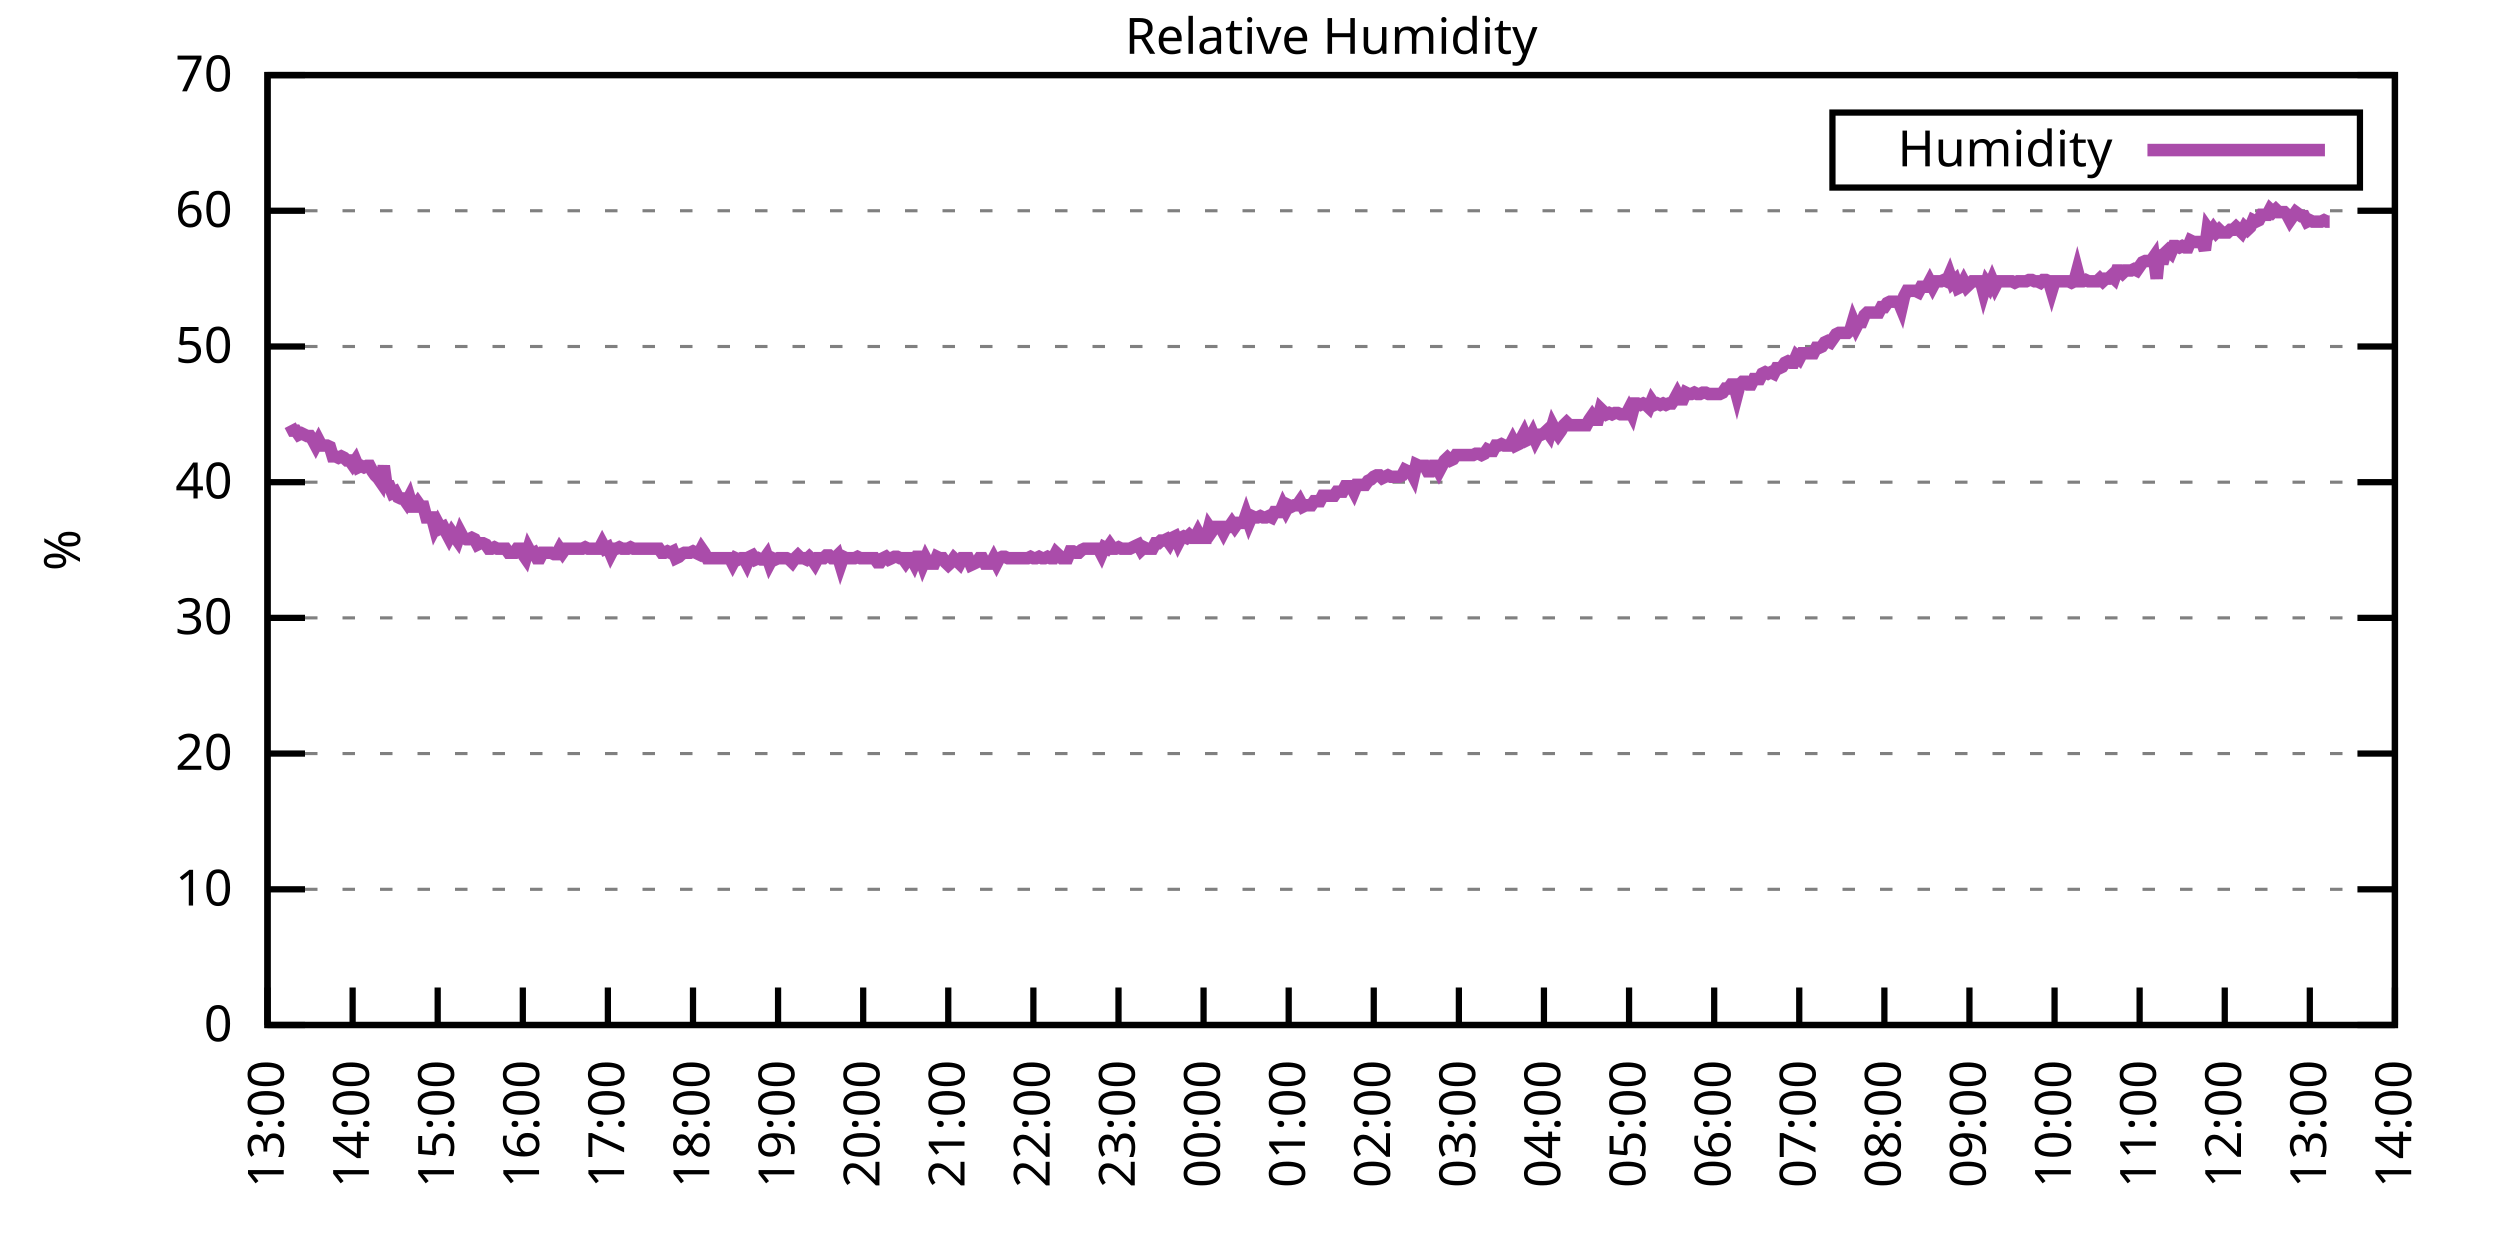
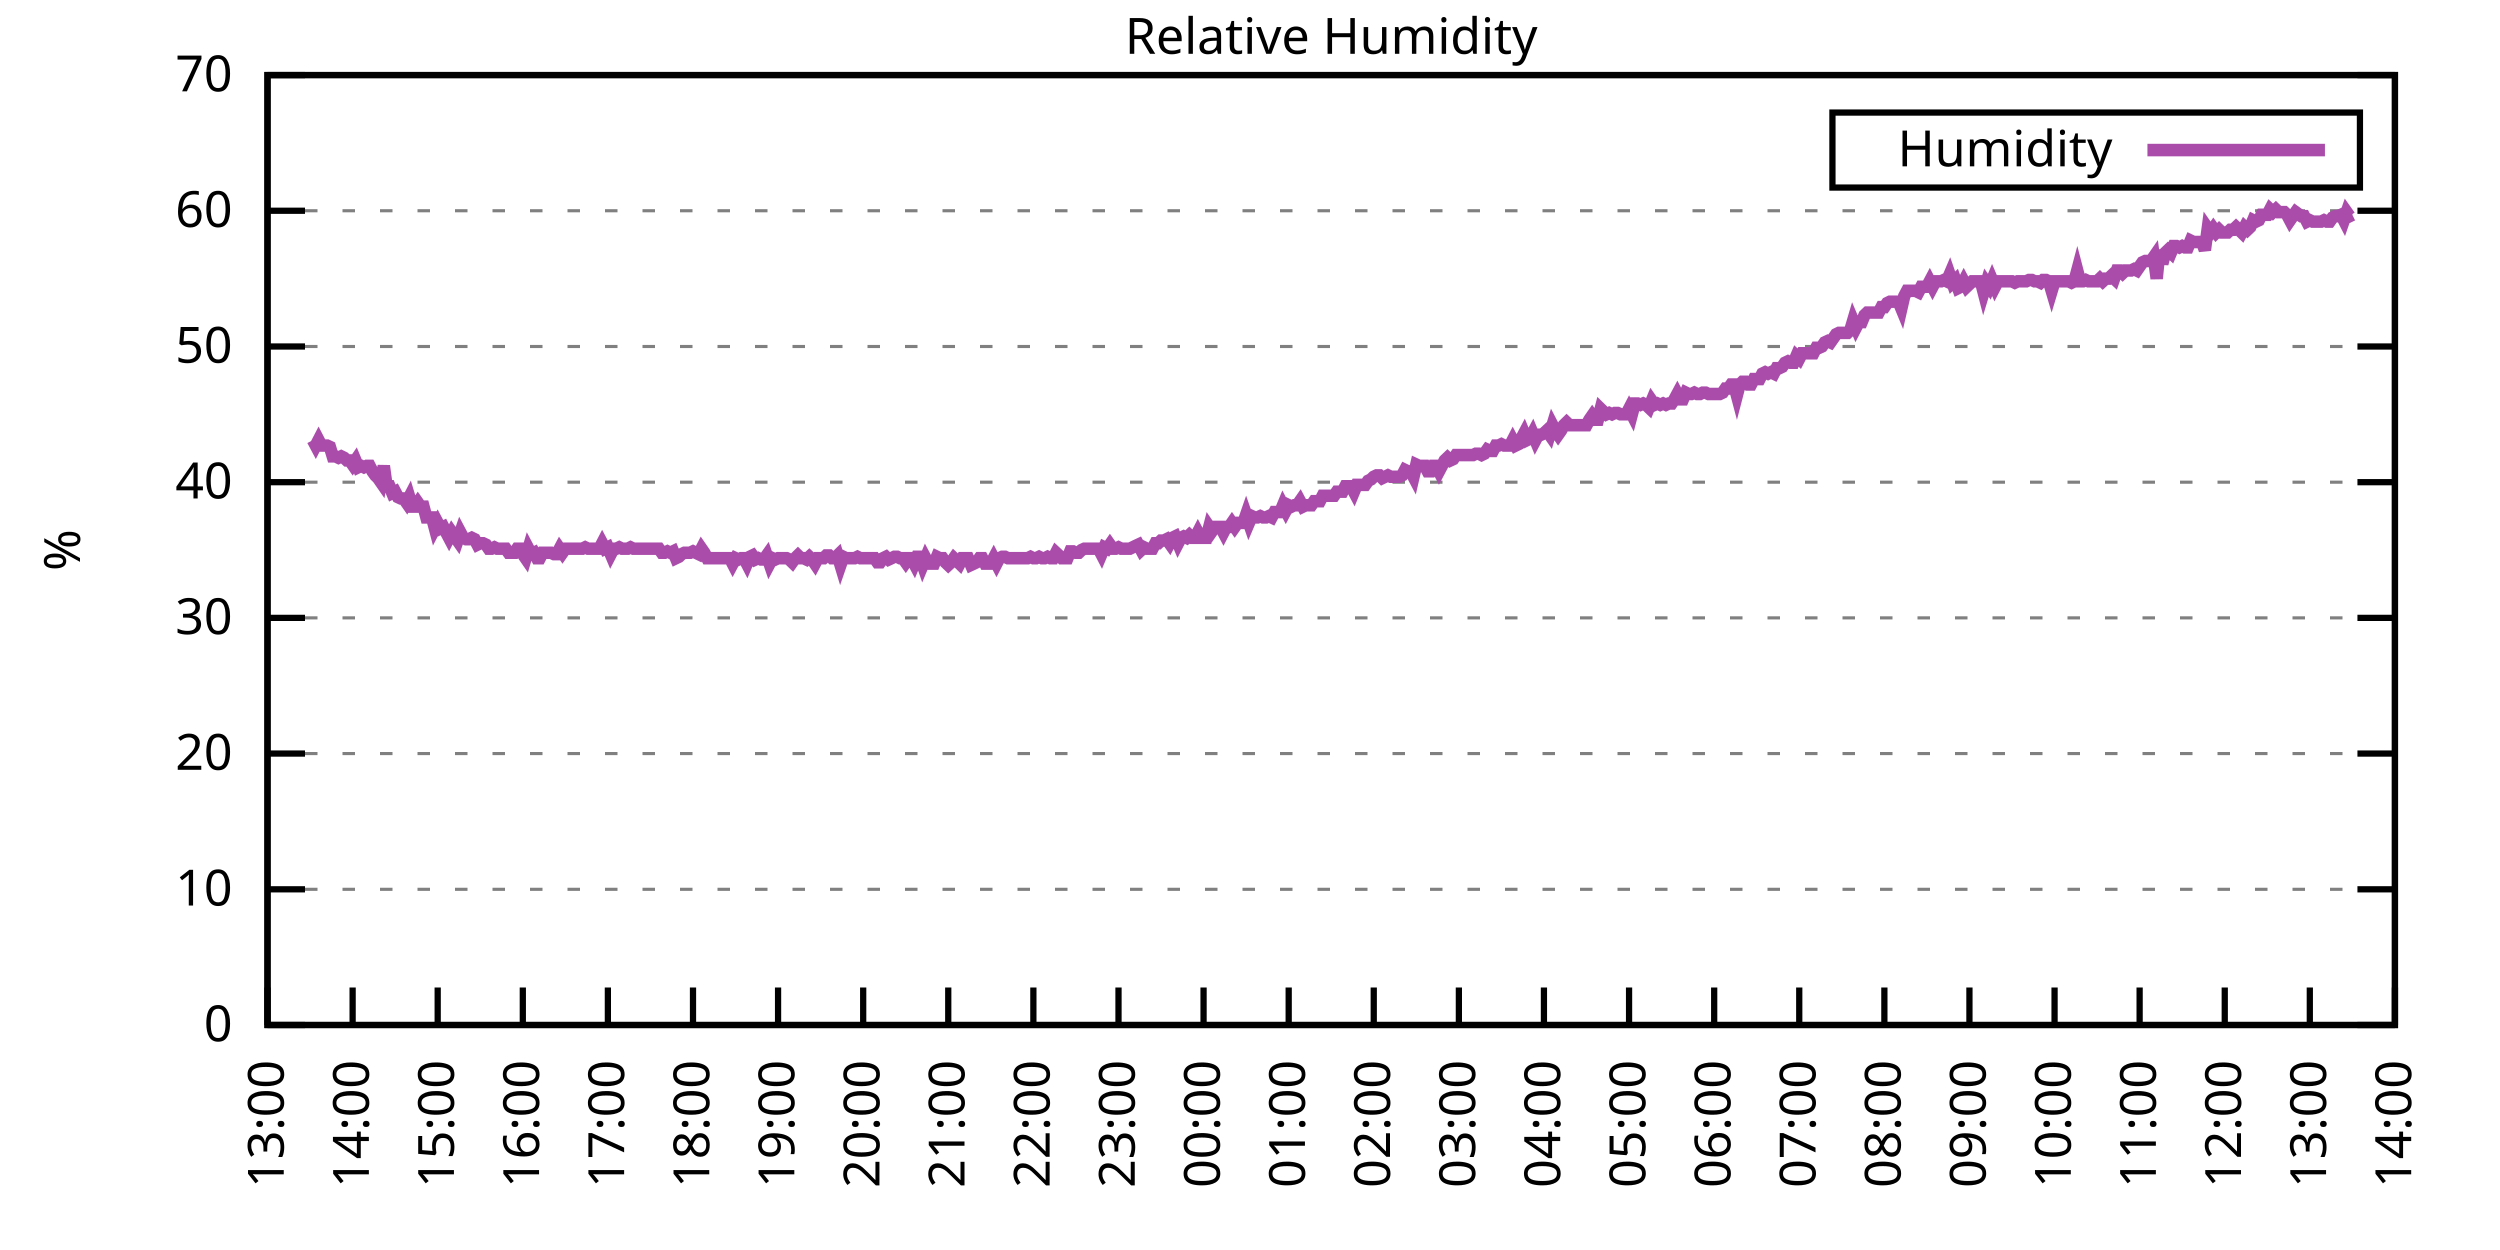
<svg xmlns="http://www.w3.org/2000/svg" xmlns:xlink="http://www.w3.org/1999/xlink" width="400" height="200" viewBox="0 0 400 200">
  <g id="gnuplot_canvas">
    <rect x="0" y="0" width="400" height="200" fill="none" />
    <defs>
      <circle id="gpDot" r="0.5" stroke-width="0.5" stroke="currentColor" />
      <path id="gpPt0" stroke-width="0.333" stroke="currentColor" d="M-1,0 h2 M0,-1 v2" />
      <path id="gpPt1" stroke-width="0.333" stroke="currentColor" d="M-1,-1 L1,1 M1,-1 L-1,1" />
      <path id="gpPt2" stroke-width="0.333" stroke="currentColor" d="M-1,0 L1,0 M0,-1 L0,1 M-1,-1 L1,1 M-1,1 L1,-1" />
      <rect id="gpPt3" stroke-width="0.333" stroke="currentColor" x="-1" y="-1" width="2" height="2" />
      <rect id="gpPt4" stroke-width="0.333" stroke="currentColor" fill="currentColor" x="-1" y="-1" width="2" height="2" />
      <circle id="gpPt5" stroke-width="0.333" stroke="currentColor" cx="0" cy="0" r="1" />
      <use xlink:href="#gpPt5" id="gpPt6" fill="currentColor" stroke="none" />
      <path id="gpPt7" stroke-width="0.333" stroke="currentColor" d="M0,-1.33 L-1.33,0.67 L1.33,0.67 z" />
      <use xlink:href="#gpPt7" id="gpPt8" fill="currentColor" stroke="none" />
      <use xlink:href="#gpPt7" id="gpPt9" stroke="currentColor" transform="rotate(180)" />
      <use xlink:href="#gpPt9" id="gpPt10" fill="currentColor" stroke="none" />
      <use xlink:href="#gpPt3" id="gpPt11" stroke="currentColor" transform="rotate(45)" />
      <use xlink:href="#gpPt11" id="gpPt12" fill="currentColor" stroke="none" />
      <path id="gpPt13" stroke-width="0.333" stroke="currentColor" d="M0,1.330 L1.265,0.411 L0.782,-1.067 L-0.782,-1.076 L-1.265,0.411 z" />
      <use xlink:href="#gpPt13" id="gpPt14" fill="currentColor" stroke="none" />
      <filter id="textbox" filterUnits="objectBoundingBox" x="0" y="0" height="1" width="1">
        <feFlood flood-color="white" flood-opacity="1" result="bgnd" />
        <feComposite in="SourceGraphic" in2="bgnd" operator="atop" />
      </filter>
      <filter id="greybox" filterUnits="objectBoundingBox" x="0" y="0" height="1" width="1">
        <feFlood flood-color="lightgrey" flood-opacity="1" result="grey" />
        <feComposite in="SourceGraphic" in2="grey" operator="atop" />
      </filter>
    </defs>
    <g fill="none" color="white" stroke="currentColor" stroke-width="1.00" stroke-linecap="butt" stroke-linejoin="miter">
</g>
    <g fill="none" color="black" stroke="currentColor" stroke-width="1.00" stroke-linecap="butt" stroke-linejoin="miter">
      <g stroke="none" shape-rendering="crispEdges">
        <polygon fill="rgb(255, 255, 255)" points="42.80,164.00 383.18,164.00 383.18,12.02 42.80,12.02 " />
      </g>
    </g>
    <g fill="none" color="black" stroke="currentColor" stroke-width="1.00" stroke-linecap="butt" stroke-linejoin="miter">
</g>
    <g fill="none" color="black" stroke="black" stroke-width="0.50" stroke-linecap="butt" stroke-linejoin="miter">
</g>
    <g fill="none" color="gray" stroke="currentColor" stroke-width="0.50" stroke-linecap="butt" stroke-linejoin="miter">
      <path stroke="gray" stroke-dasharray="2,4" class="gridline" d="M42.80,164.00 L383.19,164.00  " />
    </g>
    <g fill="none" color="gray" stroke="gray" stroke-width="1.00" stroke-linecap="butt" stroke-linejoin="miter">
</g>
    <g fill="none" color="black" stroke="currentColor" stroke-width="1.00" stroke-linecap="butt" stroke-linejoin="miter">
      <path stroke="black" d="M42.80,164.00 L48.80,164.00 M383.19,164.00 L377.19,164.00  " />
      <g transform="translate(37.20,166.60)" stroke="none" fill="black" font-family="Sans" font-size="8.00" text-anchor="end">
        <text>
          <tspan font-family="Sans"> 0</tspan>
        </text>
      </g>
    </g>
    <g fill="none" color="black" stroke="currentColor" stroke-width="1.00" stroke-linecap="butt" stroke-linejoin="miter">
</g>
    <g fill="none" color="black" stroke="black" stroke-width="0.50" stroke-linecap="butt" stroke-linejoin="miter">
</g>
    <g fill="none" color="gray" stroke="currentColor" stroke-width="0.50" stroke-linecap="butt" stroke-linejoin="miter">
      <path stroke="gray" stroke-dasharray="2,4" class="gridline" d="M42.80,142.29 L383.19,142.29  " />
    </g>
    <g fill="none" color="gray" stroke="gray" stroke-width="1.00" stroke-linecap="butt" stroke-linejoin="miter">
</g>
    <g fill="none" color="black" stroke="currentColor" stroke-width="1.00" stroke-linecap="butt" stroke-linejoin="miter">
      <path stroke="black" d="M42.80,142.29 L48.80,142.29 M383.19,142.29 L377.19,142.29  " />
      <g transform="translate(37.20,144.89)" stroke="none" fill="black" font-family="Sans" font-size="8.00" text-anchor="end">
        <text>
          <tspan font-family="Sans"> 10</tspan>
        </text>
      </g>
    </g>
    <g fill="none" color="black" stroke="currentColor" stroke-width="1.00" stroke-linecap="butt" stroke-linejoin="miter">
</g>
    <g fill="none" color="black" stroke="black" stroke-width="0.50" stroke-linecap="butt" stroke-linejoin="miter">
</g>
    <g fill="none" color="gray" stroke="currentColor" stroke-width="0.50" stroke-linecap="butt" stroke-linejoin="miter">
      <path stroke="gray" stroke-dasharray="2,4" class="gridline" d="M42.80,120.57 L383.19,120.57  " />
    </g>
    <g fill="none" color="gray" stroke="gray" stroke-width="1.00" stroke-linecap="butt" stroke-linejoin="miter">
</g>
    <g fill="none" color="black" stroke="currentColor" stroke-width="1.00" stroke-linecap="butt" stroke-linejoin="miter">
      <path stroke="black" d="M42.80,120.57 L48.80,120.57 M383.19,120.57 L377.19,120.57  " />
      <g transform="translate(37.20,123.17)" stroke="none" fill="black" font-family="Sans" font-size="8.00" text-anchor="end">
        <text>
          <tspan font-family="Sans"> 20</tspan>
        </text>
      </g>
    </g>
    <g fill="none" color="black" stroke="currentColor" stroke-width="1.00" stroke-linecap="butt" stroke-linejoin="miter">
</g>
    <g fill="none" color="black" stroke="black" stroke-width="0.50" stroke-linecap="butt" stroke-linejoin="miter">
</g>
    <g fill="none" color="gray" stroke="currentColor" stroke-width="0.50" stroke-linecap="butt" stroke-linejoin="miter">
      <path stroke="gray" stroke-dasharray="2,4" class="gridline" d="M42.80,98.86 L383.19,98.86  " />
    </g>
    <g fill="none" color="gray" stroke="gray" stroke-width="1.00" stroke-linecap="butt" stroke-linejoin="miter">
</g>
    <g fill="none" color="black" stroke="currentColor" stroke-width="1.00" stroke-linecap="butt" stroke-linejoin="miter">
      <path stroke="black" d="M42.80,98.86 L48.80,98.86 M383.19,98.86 L377.19,98.86  " />
      <g transform="translate(37.20,101.46)" stroke="none" fill="black" font-family="Sans" font-size="8.00" text-anchor="end">
        <text>
          <tspan font-family="Sans"> 30</tspan>
        </text>
      </g>
    </g>
    <g fill="none" color="black" stroke="currentColor" stroke-width="1.00" stroke-linecap="butt" stroke-linejoin="miter">
</g>
    <g fill="none" color="black" stroke="black" stroke-width="0.50" stroke-linecap="butt" stroke-linejoin="miter">
</g>
    <g fill="none" color="gray" stroke="currentColor" stroke-width="0.50" stroke-linecap="butt" stroke-linejoin="miter">
      <path stroke="gray" stroke-dasharray="2,4" class="gridline" d="M42.80,77.15 L383.19,77.15  " />
    </g>
    <g fill="none" color="gray" stroke="gray" stroke-width="1.00" stroke-linecap="butt" stroke-linejoin="miter">
</g>
    <g fill="none" color="black" stroke="currentColor" stroke-width="1.00" stroke-linecap="butt" stroke-linejoin="miter">
      <path stroke="black" d="M42.80,77.15 L48.80,77.15 M383.19,77.15 L377.19,77.15  " />
      <g transform="translate(37.20,79.75)" stroke="none" fill="black" font-family="Sans" font-size="8.00" text-anchor="end">
        <text>
          <tspan font-family="Sans"> 40</tspan>
        </text>
      </g>
    </g>
    <g fill="none" color="black" stroke="currentColor" stroke-width="1.00" stroke-linecap="butt" stroke-linejoin="miter">
</g>
    <g fill="none" color="black" stroke="black" stroke-width="0.50" stroke-linecap="butt" stroke-linejoin="miter">
</g>
    <g fill="none" color="gray" stroke="currentColor" stroke-width="0.50" stroke-linecap="butt" stroke-linejoin="miter">
      <path stroke="gray" stroke-dasharray="2,4" class="gridline" d="M42.80,55.44 L383.19,55.44  " />
    </g>
    <g fill="none" color="gray" stroke="gray" stroke-width="1.00" stroke-linecap="butt" stroke-linejoin="miter">
</g>
    <g fill="none" color="black" stroke="currentColor" stroke-width="1.00" stroke-linecap="butt" stroke-linejoin="miter">
      <path stroke="black" d="M42.80,55.44 L48.80,55.44 M383.19,55.44 L377.19,55.44  " />
      <g transform="translate(37.20,58.04)" stroke="none" fill="black" font-family="Sans" font-size="8.00" text-anchor="end">
        <text>
          <tspan font-family="Sans"> 50</tspan>
        </text>
      </g>
    </g>
    <g fill="none" color="black" stroke="currentColor" stroke-width="1.00" stroke-linecap="butt" stroke-linejoin="miter">
</g>
    <g fill="none" color="black" stroke="black" stroke-width="0.50" stroke-linecap="butt" stroke-linejoin="miter">
</g>
    <g fill="none" color="gray" stroke="currentColor" stroke-width="0.50" stroke-linecap="butt" stroke-linejoin="miter">
      <path stroke="gray" stroke-dasharray="2,4" class="gridline" d="M42.80,33.72 L383.19,33.72  " />
    </g>
    <g fill="none" color="gray" stroke="gray" stroke-width="1.00" stroke-linecap="butt" stroke-linejoin="miter">
</g>
    <g fill="none" color="black" stroke="currentColor" stroke-width="1.00" stroke-linecap="butt" stroke-linejoin="miter">
      <path stroke="black" d="M42.80,33.72 L48.80,33.72 M383.19,33.72 L377.19,33.72  " />
      <g transform="translate(37.20,36.32)" stroke="none" fill="black" font-family="Sans" font-size="8.00" text-anchor="end">
        <text>
          <tspan font-family="Sans"> 60</tspan>
        </text>
      </g>
    </g>
    <g fill="none" color="black" stroke="currentColor" stroke-width="1.00" stroke-linecap="butt" stroke-linejoin="miter">
</g>
    <g fill="none" color="black" stroke="black" stroke-width="0.50" stroke-linecap="butt" stroke-linejoin="miter">
</g>
    <g fill="none" color="gray" stroke="currentColor" stroke-width="0.50" stroke-linecap="butt" stroke-linejoin="miter">
      <path stroke="gray" stroke-dasharray="2,4" class="gridline" d="M42.80,12.01 L383.19,12.01  " />
    </g>
    <g fill="none" color="gray" stroke="gray" stroke-width="1.00" stroke-linecap="butt" stroke-linejoin="miter">
</g>
    <g fill="none" color="black" stroke="currentColor" stroke-width="1.00" stroke-linecap="butt" stroke-linejoin="miter">
      <path stroke="black" d="M42.80,12.01 L48.80,12.01 M383.19,12.01 L377.19,12.01  " />
      <g transform="translate(37.20,14.61)" stroke="none" fill="black" font-family="Sans" font-size="8.00" text-anchor="end">
        <text>
          <tspan font-family="Sans"> 70</tspan>
        </text>
      </g>
    </g>
    <g fill="none" color="black" stroke="currentColor" stroke-width="1.00" stroke-linecap="butt" stroke-linejoin="miter">
      <path stroke="black" d="M42.80,164.00 L42.80,158.00  " />
      <g transform="translate(45.40,169.60) rotate(270.00)" stroke="none" fill="black" font-family="Sans" font-size="8.00" text-anchor="end">
        <text>
          <tspan font-family="Sans">13:00</tspan>
        </text>
      </g>
    </g>
    <g fill="none" color="black" stroke="currentColor" stroke-width="1.00" stroke-linecap="butt" stroke-linejoin="miter">
      <path stroke="black" d="M56.42,164.00 L56.42,158.00  " />
      <g transform="translate(59.02,169.60) rotate(270.00)" stroke="none" fill="black" font-family="Sans" font-size="8.00" text-anchor="end">
        <text>
          <tspan font-family="Sans">14:00</tspan>
        </text>
      </g>
    </g>
    <g fill="none" color="black" stroke="currentColor" stroke-width="1.00" stroke-linecap="butt" stroke-linejoin="miter">
      <path stroke="black" d="M70.03,164.00 L70.03,158.00  " />
      <g transform="translate(72.63,169.60) rotate(270.00)" stroke="none" fill="black" font-family="Sans" font-size="8.00" text-anchor="end">
        <text>
          <tspan font-family="Sans">15:00</tspan>
        </text>
      </g>
    </g>
    <g fill="none" color="black" stroke="currentColor" stroke-width="1.00" stroke-linecap="butt" stroke-linejoin="miter">
      <path stroke="black" d="M83.65,164.00 L83.65,158.00  " />
      <g transform="translate(86.25,169.60) rotate(270.00)" stroke="none" fill="black" font-family="Sans" font-size="8.00" text-anchor="end">
        <text>
          <tspan font-family="Sans">16:00</tspan>
        </text>
      </g>
    </g>
    <g fill="none" color="black" stroke="currentColor" stroke-width="1.00" stroke-linecap="butt" stroke-linejoin="miter">
      <path stroke="black" d="M97.26,164.00 L97.26,158.00  " />
      <g transform="translate(99.86,169.60) rotate(270.00)" stroke="none" fill="black" font-family="Sans" font-size="8.00" text-anchor="end">
        <text>
          <tspan font-family="Sans">17:00</tspan>
        </text>
      </g>
    </g>
    <g fill="none" color="black" stroke="currentColor" stroke-width="1.00" stroke-linecap="butt" stroke-linejoin="miter">
      <path stroke="black" d="M110.88,164.00 L110.88,158.00  " />
      <g transform="translate(113.48,169.60) rotate(270.00)" stroke="none" fill="black" font-family="Sans" font-size="8.00" text-anchor="end">
        <text>
          <tspan font-family="Sans">18:00</tspan>
        </text>
      </g>
    </g>
    <g fill="none" color="black" stroke="currentColor" stroke-width="1.00" stroke-linecap="butt" stroke-linejoin="miter">
      <path stroke="black" d="M124.49,164.00 L124.49,158.00  " />
      <g transform="translate(127.09,169.60) rotate(270.00)" stroke="none" fill="black" font-family="Sans" font-size="8.00" text-anchor="end">
        <text>
          <tspan font-family="Sans">19:00</tspan>
        </text>
      </g>
    </g>
    <g fill="none" color="black" stroke="currentColor" stroke-width="1.00" stroke-linecap="butt" stroke-linejoin="miter">
      <path stroke="black" d="M138.11,164.00 L138.11,158.00  " />
      <g transform="translate(140.71,169.60) rotate(270.00)" stroke="none" fill="black" font-family="Sans" font-size="8.00" text-anchor="end">
        <text>
          <tspan font-family="Sans">20:00</tspan>
        </text>
      </g>
    </g>
    <g fill="none" color="black" stroke="currentColor" stroke-width="1.00" stroke-linecap="butt" stroke-linejoin="miter">
      <path stroke="black" d="M151.72,164.00 L151.72,158.00  " />
      <g transform="translate(154.32,169.60) rotate(270.00)" stroke="none" fill="black" font-family="Sans" font-size="8.00" text-anchor="end">
        <text>
          <tspan font-family="Sans">21:00</tspan>
        </text>
      </g>
    </g>
    <g fill="none" color="black" stroke="currentColor" stroke-width="1.00" stroke-linecap="butt" stroke-linejoin="miter">
      <path stroke="black" d="M165.34,164.00 L165.34,158.00  " />
      <g transform="translate(167.94,169.60) rotate(270.00)" stroke="none" fill="black" font-family="Sans" font-size="8.00" text-anchor="end">
        <text>
          <tspan font-family="Sans">22:00</tspan>
        </text>
      </g>
    </g>
    <g fill="none" color="black" stroke="currentColor" stroke-width="1.00" stroke-linecap="butt" stroke-linejoin="miter">
      <path stroke="black" d="M178.96,164.00 L178.96,158.00  " />
      <g transform="translate(181.56,169.60) rotate(270.00)" stroke="none" fill="black" font-family="Sans" font-size="8.00" text-anchor="end">
        <text>
          <tspan font-family="Sans">23:00</tspan>
        </text>
      </g>
    </g>
    <g fill="none" color="black" stroke="currentColor" stroke-width="1.00" stroke-linecap="butt" stroke-linejoin="miter">
      <path stroke="black" d="M192.57,164.00 L192.57,158.00  " />
      <g transform="translate(195.17,169.60) rotate(270.00)" stroke="none" fill="black" font-family="Sans" font-size="8.00" text-anchor="end">
        <text>
          <tspan font-family="Sans">00:00</tspan>
        </text>
      </g>
    </g>
    <g fill="none" color="black" stroke="currentColor" stroke-width="1.00" stroke-linecap="butt" stroke-linejoin="miter">
      <path stroke="black" d="M206.19,164.00 L206.19,158.00  " />
      <g transform="translate(208.79,169.60) rotate(270.00)" stroke="none" fill="black" font-family="Sans" font-size="8.00" text-anchor="end">
        <text>
          <tspan font-family="Sans">01:00</tspan>
        </text>
      </g>
    </g>
    <g fill="none" color="black" stroke="currentColor" stroke-width="1.00" stroke-linecap="butt" stroke-linejoin="miter">
      <path stroke="black" d="M219.80,164.00 L219.80,158.00  " />
      <g transform="translate(222.40,169.60) rotate(270.00)" stroke="none" fill="black" font-family="Sans" font-size="8.00" text-anchor="end">
        <text>
          <tspan font-family="Sans">02:00</tspan>
        </text>
      </g>
    </g>
    <g fill="none" color="black" stroke="currentColor" stroke-width="1.00" stroke-linecap="butt" stroke-linejoin="miter">
      <path stroke="black" d="M233.42,164.00 L233.42,158.00  " />
      <g transform="translate(236.02,169.60) rotate(270.00)" stroke="none" fill="black" font-family="Sans" font-size="8.00" text-anchor="end">
        <text>
          <tspan font-family="Sans">03:00</tspan>
        </text>
      </g>
    </g>
    <g fill="none" color="black" stroke="currentColor" stroke-width="1.00" stroke-linecap="butt" stroke-linejoin="miter">
      <path stroke="black" d="M247.03,164.00 L247.03,158.00  " />
      <g transform="translate(249.63,169.60) rotate(270.00)" stroke="none" fill="black" font-family="Sans" font-size="8.00" text-anchor="end">
        <text>
          <tspan font-family="Sans">04:00</tspan>
        </text>
      </g>
    </g>
    <g fill="none" color="black" stroke="currentColor" stroke-width="1.00" stroke-linecap="butt" stroke-linejoin="miter">
      <path stroke="black" d="M260.65,164.00 L260.65,158.00  " />
      <g transform="translate(263.25,169.60) rotate(270.00)" stroke="none" fill="black" font-family="Sans" font-size="8.00" text-anchor="end">
        <text>
          <tspan font-family="Sans">05:00</tspan>
        </text>
      </g>
    </g>
    <g fill="none" color="black" stroke="currentColor" stroke-width="1.00" stroke-linecap="butt" stroke-linejoin="miter">
      <path stroke="black" d="M274.27,164.00 L274.27,158.00  " />
      <g transform="translate(276.87,169.60) rotate(270.00)" stroke="none" fill="black" font-family="Sans" font-size="8.00" text-anchor="end">
        <text>
          <tspan font-family="Sans">06:00</tspan>
        </text>
      </g>
    </g>
    <g fill="none" color="black" stroke="currentColor" stroke-width="1.00" stroke-linecap="butt" stroke-linejoin="miter">
      <path stroke="black" d="M287.88,164.00 L287.88,158.00  " />
      <g transform="translate(290.48,169.60) rotate(270.00)" stroke="none" fill="black" font-family="Sans" font-size="8.00" text-anchor="end">
        <text>
          <tspan font-family="Sans">07:00</tspan>
        </text>
      </g>
    </g>
    <g fill="none" color="black" stroke="currentColor" stroke-width="1.00" stroke-linecap="butt" stroke-linejoin="miter">
      <path stroke="black" d="M301.50,164.00 L301.50,158.00  " />
      <g transform="translate(304.10,169.60) rotate(270.00)" stroke="none" fill="black" font-family="Sans" font-size="8.00" text-anchor="end">
        <text>
          <tspan font-family="Sans">08:00</tspan>
        </text>
      </g>
    </g>
    <g fill="none" color="black" stroke="currentColor" stroke-width="1.00" stroke-linecap="butt" stroke-linejoin="miter">
      <path stroke="black" d="M315.11,164.00 L315.11,158.00  " />
      <g transform="translate(317.71,169.60) rotate(270.00)" stroke="none" fill="black" font-family="Sans" font-size="8.00" text-anchor="end">
        <text>
          <tspan font-family="Sans">09:00</tspan>
        </text>
      </g>
    </g>
    <g fill="none" color="black" stroke="currentColor" stroke-width="1.00" stroke-linecap="butt" stroke-linejoin="miter">
      <path stroke="black" d="M328.73,164.00 L328.73,158.00  " />
      <g transform="translate(331.33,169.60) rotate(270.00)" stroke="none" fill="black" font-family="Sans" font-size="8.00" text-anchor="end">
        <text>
          <tspan font-family="Sans">10:00</tspan>
        </text>
      </g>
    </g>
    <g fill="none" color="black" stroke="currentColor" stroke-width="1.00" stroke-linecap="butt" stroke-linejoin="miter">
      <path stroke="black" d="M342.34,164.00 L342.34,158.00  " />
      <g transform="translate(344.94,169.60) rotate(270.00)" stroke="none" fill="black" font-family="Sans" font-size="8.00" text-anchor="end">
        <text>
          <tspan font-family="Sans">11:00</tspan>
        </text>
      </g>
    </g>
    <g fill="none" color="black" stroke="currentColor" stroke-width="1.00" stroke-linecap="butt" stroke-linejoin="miter">
      <path stroke="black" d="M355.96,164.00 L355.96,158.00  " />
      <g transform="translate(358.56,169.60) rotate(270.00)" stroke="none" fill="black" font-family="Sans" font-size="8.00" text-anchor="end">
        <text>
          <tspan font-family="Sans">12:00</tspan>
        </text>
      </g>
    </g>
    <g fill="none" color="black" stroke="currentColor" stroke-width="1.00" stroke-linecap="butt" stroke-linejoin="miter">
      <path stroke="black" d="M369.57,164.00 L369.57,158.00  " />
      <g transform="translate(372.17,169.60) rotate(270.00)" stroke="none" fill="black" font-family="Sans" font-size="8.00" text-anchor="end">
        <text>
          <tspan font-family="Sans">13:00</tspan>
        </text>
      </g>
    </g>
    <g fill="none" color="black" stroke="currentColor" stroke-width="1.00" stroke-linecap="butt" stroke-linejoin="miter">
      <path stroke="black" d="M383.19,164.00 L383.19,158.00  " />
      <g transform="translate(385.79,169.60) rotate(270.00)" stroke="none" fill="black" font-family="Sans" font-size="8.00" text-anchor="end">
        <text>
          <tspan font-family="Sans">14:00</tspan>
        </text>
      </g>
    </g>
    <g fill="none" color="black" stroke="currentColor" stroke-width="1.00" stroke-linecap="butt" stroke-linejoin="miter">
</g>
    <g fill="none" color="black" stroke="currentColor" stroke-width="1.00" stroke-linecap="butt" stroke-linejoin="miter">
      <path stroke="black" d="M42.80,12.01 L42.80,164.00 L383.19,164.00 L383.19,12.01 L42.80,12.01 Z  " />
    </g>
    <g fill="none" color="black" stroke="currentColor" stroke-width="1.00" stroke-linecap="butt" stroke-linejoin="miter">
</g>
    <g fill="none" color="black" stroke="currentColor" stroke-width="1.00" stroke-linecap="butt" stroke-linejoin="miter">
      <path stroke="black" d="M293.19,30.01 L293.19,18.01 L377.59,18.01 L377.59,30.01 L293.19,30.01 Z  " />
    </g>
    <g id="Relative_Humidity_plot_1">
      <g fill="none" color="white" stroke="black" stroke-width="2.00" stroke-linecap="butt" stroke-linejoin="miter">
</g>
      <g fill="none" color="black" stroke="currentColor" stroke-width="2.00" stroke-linecap="butt" stroke-linejoin="miter">
        <g transform="translate(337.99,26.61)" stroke="none" fill="black" font-family="Sans" font-size="8.00" text-anchor="end">
          <text>
            <tspan font-family="Sans">Humidity</tspan>
          </text>
        </g>
      </g>
      <g fill="none" color="black" stroke="currentColor" stroke-width="2.00" stroke-linecap="butt" stroke-linejoin="miter">
-         <path stroke="rgb(170,  76, 170)" d="M343.59,24.01 L371.99,24.01 M46.43,68.03 L46.88,68.90 L47.34,68.90 L47.79,69.55 L48.25,69.33 L48.70,69.55   L49.15,69.77 L49.61,69.77 L50.06,70.42 L50.52,71.29 L50.97,70.42 L51.42,71.29 L51.88,71.29 L52.33,71.29   L52.78,71.50 L53.24,73.02 L53.69,73.02 L54.15,73.24 L54.60,73.02 L55.05,73.24 L55.51,73.67 L55.96,73.67   L56.42,74.33 L56.87,73.67 L57.32,74.76 L57.78,74.54 L58.23,74.76 L58.68,74.54 L59.14,74.54 L59.59,75.41   L60.05,76.06 L60.50,76.50 L60.95,77.15 L61.41,74.54 L61.86,77.80 L62.32,77.80 L62.77,78.89 L63.22,78.67   L63.68,79.54 L64.13,79.75 L64.58,79.75 L65.04,80.41 L65.49,79.54 L65.95,81.06 L66.40,81.06 L66.85,80.41   L67.31,81.06 L67.76,81.06 L68.22,82.79 L68.67,82.79 L69.12,82.79 L69.58,84.53 L70.03,83.66 L70.49,84.53   L70.94,84.31 L71.39,85.18 L71.85,86.05 L72.30,85.18 L72.75,85.83 L73.21,86.49 L73.66,85.18 L74.12,86.05   L74.57,86.27 L75.02,86.27 L75.48,86.05 L75.93,86.27 L76.39,87.14 L76.84,86.92 L77.29,86.92 L77.75,87.14   L78.20,87.79 L78.65,87.79 L79.11,87.57 L79.56,87.79 L80.02,87.79 L80.47,87.79 L80.92,87.79 L81.38,88.44   L81.83,88.44 L82.29,88.44 L82.74,87.79 L83.19,87.79 L83.65,88.66 L84.10,89.31 L84.55,87.79 L85.01,88.66   L85.46,88.44 L85.92,89.31 L86.37,89.31 L86.82,88.44 L87.28,88.44 L87.73,88.44 L88.19,88.44 L88.64,88.66   L89.09,88.66 L89.55,87.79 L90.00,88.44 L90.45,87.79 L90.91,87.79 L91.36,87.79 L91.82,87.79 L92.27,87.79   L92.72,87.79 L93.18,87.79 L93.63,87.57 L94.09,87.79 L94.54,87.79 L94.99,87.79 L95.45,87.79 L95.90,87.79   L96.35,86.92 L96.81,87.79 L97.26,87.57 L97.72,88.66 L98.17,87.79 L98.62,87.79 L99.08,87.57 L99.53,87.79   L99.99,87.79 L100.44,87.79 L100.89,87.57 L101.35,87.79 L101.80,87.79 L102.25,87.79 L102.71,87.79 L103.16,87.79   L103.62,87.79 L104.07,87.79 L104.52,87.79 L104.98,87.79 L105.43,87.79 L105.89,88.44 L106.34,88.44 L106.79,88.22   L107.25,88.44 L107.70,88.22 L108.15,89.31 L108.61,89.09 L109.06,88.66 L109.52,88.44 L109.97,88.44 L110.42,88.44   L110.88,88.22 L111.33,88.44 L111.79,88.66 L112.24,87.79 L112.69,88.44 L113.15,89.31 L113.60,89.31 L114.05,89.31   L114.51,89.31 L114.96,89.31 L115.42,89.31 L115.87,89.31 L116.32,89.31 L116.78,89.31 L117.23,90.18 L117.69,89.31   L118.14,89.52 L118.59,89.31 L119.05,89.31 L119.50,90.18 L119.96,89.09 L120.41,88.87 L120.86,89.52 L121.32,89.31   L121.77,89.52 L122.22,89.52 L122.68,88.87 L123.13,90.18 L123.59,89.31 L124.04,89.52 L124.49,89.31 L124.95,89.31   L125.40,89.31 L125.86,89.31 L126.31,89.52 L126.76,89.96 L127.22,89.31 L127.67,88.87 L128.12,89.31 L128.58,89.31   L129.03,89.52 L129.49,89.09 L129.94,89.52 L130.39,90.18 L130.85,89.31 L131.30,89.31 L131.76,89.31 L132.21,88.87   L132.66,88.87 L133.12,89.31 L133.57,89.31 L134.02,88.87 L134.48,90.39 L134.93,89.09 L135.39,89.31 L135.84,89.31   L136.29,89.31 L136.75,89.31 L137.20,89.09 L137.66,89.31 L138.11,89.31 L138.56,89.31 L139.02,89.31 L139.47,89.31   L139.92,89.31 L140.38,89.96 L140.83,89.96 L141.29,89.31 L141.74,89.09 L142.19,89.52 L142.65,89.31 L143.10,89.09   L143.56,89.09 L144.01,89.31 L144.46,89.31 L144.92,89.96 L145.37,89.31 L145.82,89.31 L146.28,90.18 L146.73,89.09   L147.19,89.09 L147.64,90.39 L148.09,89.31 L148.55,90.18 L149.00,90.18 L149.46,90.18 L149.91,89.09 L150.36,89.31   L150.82,89.31 L151.27,89.96 L151.72,90.39 L152.18,89.96 L152.63,89.31 L153.09,89.74 L153.54,90.18 L153.99,89.31   L154.45,89.31 L154.90,89.31 L155.36,90.39 L155.81,90.18 L156.26,89.96 L156.72,89.31 L157.17,89.31 L157.62,90.18   L158.08,90.18 L158.53,90.18 L158.99,89.31 L159.44,90.18 L159.89,89.31 L160.35,89.09 L160.80,89.09 L161.26,89.31   L161.71,89.31 L162.16,89.31 L162.62,89.31 L163.07,89.31 L163.52,89.31 L163.98,89.31 L164.43,89.31 L164.89,89.09   L165.34,89.31 L165.79,89.31 L166.25,89.09 L166.70,89.31 L167.16,89.31 L167.61,89.09 L168.06,89.31 L168.52,89.31   L168.97,88.44 L169.43,88.87 L169.88,89.31 L170.33,89.31 L170.79,89.31 L171.24,88.22 L171.69,88.22 L172.15,88.44   L172.60,88.44 L173.06,88.00 L173.51,87.79 L173.96,87.79 L174.42,87.79 L174.87,87.79 L175.33,87.79 L175.78,87.79   L176.23,88.66 L176.69,87.57 L177.14,87.79 L177.59,87.14 L178.05,87.79 L178.50,87.79 L178.96,87.57 L179.41,87.79   L179.86,87.79 L180.32,87.79 L180.77,87.79 L181.23,87.57 L181.68,87.35 L182.13,87.14 L182.59,88.00 L183.04,87.57   L183.49,87.79 L183.95,87.79 L184.40,87.79 L184.86,86.92 L185.31,86.92 L185.76,86.49 L186.22,86.49 L186.67,86.27   L187.13,86.92 L187.58,86.05 L188.03,85.83 L188.49,86.92 L188.94,86.05 L189.39,85.83 L189.85,86.05 L190.30,85.62   L190.76,86.05 L191.21,86.05 L191.66,85.18 L192.12,86.05 L192.57,86.05 L193.03,86.05 L193.48,84.31 L193.93,84.97   L194.39,84.31 L194.84,84.31 L195.29,84.31 L195.75,85.18 L196.20,84.31 L196.66,84.31 L197.11,83.66 L197.56,84.31   L198.02,83.66 L198.47,83.66 L198.93,83.66 L199.38,82.36 L199.83,83.66 L200.29,82.58 L200.74,82.79 L201.19,82.79   L201.65,82.58 L202.10,82.79 L202.56,82.79 L203.01,82.58 L203.46,82.79 L203.92,81.93 L204.37,81.93 L204.83,81.93   L205.28,80.84 L205.73,81.71 L206.19,80.84 L206.64,81.06 L207.09,80.84 L207.55,80.84 L208.00,80.19 L208.46,81.06   L208.91,80.84 L209.36,80.84 L209.82,80.84 L210.27,80.19 L210.73,80.19 L211.18,80.19 L211.63,79.32 L212.09,79.32   L212.54,79.32 L213.00,79.32 L213.45,79.32 L213.90,78.67 L214.36,78.67 L214.81,78.67 L215.26,77.80 L215.72,77.80   L216.17,77.80 L216.63,78.67 L217.08,77.58 L217.53,77.58 L217.99,77.58 L218.44,77.58 L218.90,76.93 L219.35,76.71   L219.80,76.28 L220.26,76.06 L220.71,76.06 L221.16,76.50 L221.62,76.28 L222.07,76.06 L222.53,76.28 L222.98,76.28   L223.43,76.28 L223.89,76.28 L224.34,76.06 L224.80,75.19 L225.25,75.41 L225.70,75.41 L226.16,76.28 L226.61,74.33   L227.06,74.54 L227.52,74.54 L227.97,74.54 L228.43,75.41 L228.88,75.41 L229.33,74.54 L229.79,74.54 L230.24,75.41   L230.70,74.54 L231.15,73.67 L231.60,73.24 L232.06,73.67 L232.51,73.46 L232.96,72.81 L233.42,72.81 L233.87,72.81   L234.33,72.81 L234.78,72.81 L235.23,72.81 L235.69,72.81 L236.14,72.59 L236.60,72.59 L237.05,72.81 L237.50,72.59   L237.96,71.94 L238.41,72.15 L238.86,72.15 L239.32,71.29 L239.77,71.29 L240.23,71.07 L240.68,71.29 L241.13,71.29   L241.59,71.29 L242.04,70.42 L242.50,71.29 L242.95,71.07 L243.40,70.20 L243.86,69.33 L244.31,70.42 L244.76,70.20   L245.22,69.33 L245.67,70.42 L246.13,69.55 L246.58,69.55 L247.03,69.33 L247.49,68.90 L247.94,69.55 L248.40,68.03   L248.85,68.90 L249.30,69.55 L249.76,68.90 L250.21,68.03 L250.66,67.59 L251.12,68.03 L251.57,68.03 L252.03,68.03   L252.48,68.03 L252.93,68.03 L253.39,68.03 L253.84,68.03 L254.30,67.16 L254.75,66.51 L255.20,67.16 L255.66,67.16   L256.11,65.42 L256.56,65.86 L257.02,66.29 L257.47,66.08 L257.93,66.29 L258.38,66.08 L258.83,66.08 L259.29,66.29   L259.74,66.29 L260.20,66.29 L260.65,65.42 L261.10,66.29 L261.56,64.56 L262.01,64.56 L262.47,64.77 L262.92,64.56   L263.37,64.77 L263.83,65.21 L264.28,64.12 L264.73,64.77 L265.19,64.56 L265.64,64.77 L266.10,64.56 L266.55,64.77   L267.00,64.56 L267.46,64.56 L267.91,63.90 L268.37,63.04 L268.82,63.90 L269.27,63.90 L269.73,62.82 L270.18,63.04   L270.63,63.04 L271.09,62.82 L271.54,63.04 L272.00,63.04 L272.45,62.82 L272.90,62.82 L273.36,63.04 L273.81,63.04   L274.27,63.04 L274.72,63.04 L275.17,63.04 L275.63,62.82 L276.08,62.17 L276.53,62.17 L276.99,61.52 L277.44,61.52   L277.90,63.25 L278.35,61.52 L278.80,61.08 L279.26,61.08 L279.71,61.52 L280.17,61.52 L280.62,60.65 L281.07,60.65   L281.53,60.65 L281.98,59.78 L282.43,59.56 L282.89,59.78 L283.34,59.56 L283.80,59.78 L284.25,58.91 L284.70,58.91   L285.16,58.69 L285.61,58.04 L286.07,57.82 L286.52,58.04 L286.97,58.04 L287.43,56.96 L287.88,57.39 L288.33,56.52   L288.79,56.52 L289.24,56.52 L289.70,56.52 L290.15,56.52 L290.60,55.65 L291.06,55.65 L291.51,55.44 L291.97,54.78   L292.42,54.57 L292.87,54.78 L293.33,54.13 L293.78,53.48 L294.23,53.26 L294.69,53.26 L295.14,53.26 L295.60,53.26   L296.05,52.83 L296.50,51.31 L296.96,52.40 L297.41,51.53 L297.87,51.53 L298.32,50.44 L298.77,50.01 L299.23,50.01   L299.68,50.01 L300.13,50.01 L300.59,50.01 L301.04,49.14 L301.50,49.14 L301.95,48.49 L302.40,48.27 L302.86,48.27   L303.31,48.27 L303.77,48.27 L304.22,49.36 L304.67,47.40 L305.13,46.53 L305.58,46.53 L306.03,46.53 L306.49,46.53   L306.94,46.75 L307.40,45.88 L307.85,45.88 L308.30,45.88 L308.76,45.01 L309.21,45.88 L309.67,45.01 L310.12,45.01   L310.57,45.01 L311.03,44.80 L311.48,45.01 L311.94,43.93 L312.39,45.23 L312.84,44.80 L313.30,46.10 L313.75,45.88   L314.20,45.01 L314.66,45.88 L315.11,45.45 L315.57,45.01 L316.02,45.01 L316.47,45.01 L316.93,45.01 L317.38,46.75   L317.84,45.23 L318.29,45.88 L318.74,44.80 L319.20,45.88 L319.65,45.01 L320.10,45.01 L320.56,45.01 L321.01,45.01   L321.47,45.01 L321.92,45.01 L322.37,45.23 L322.83,45.01 L323.28,45.01 L323.74,45.01 L324.19,45.01 L324.64,44.80   L325.10,44.80 L325.55,45.01 L326.00,45.01 L326.46,45.23 L326.91,44.80 L327.37,44.80 L327.82,45.01 L328.27,46.53   L328.73,45.01 L329.18,45.01 L329.64,45.01 L330.09,45.01 L330.54,45.01 L331.00,45.01 L331.45,45.23 L331.90,45.01   L332.36,43.28 L332.81,45.01 L333.27,45.01 L333.72,44.80 L334.17,45.01 L334.63,45.01 L335.08,45.01 L335.54,45.01   L335.99,44.58 L336.44,45.01 L336.90,44.58 L337.35,44.58 L337.80,44.15 L338.26,44.58 L338.71,43.28 L339.17,43.28   L339.62,43.71 L340.07,43.28 L340.53,43.28 L340.98,43.28 L341.44,43.06 L341.89,43.28 L342.34,42.63 L342.80,41.97   L343.25,41.76 L343.70,41.76 L344.16,41.76 L344.61,41.11 L345.07,44.58 L345.52,40.02 L345.97,42.19 L346.43,40.45   L346.88,40.02 L347.34,40.45 L347.79,39.37 L348.24,39.37 L348.70,39.59 L349.15,39.37 L349.60,39.59 L350.06,39.59   L350.51,38.50 L350.97,38.72 L351.42,38.72 L351.87,38.72 L352.33,38.72 L352.78,40.02 L353.24,36.55 L353.69,37.20   L354.14,36.55 L354.60,37.20 L355.05,36.76 L355.50,37.20 L355.96,37.20 L356.41,37.20 L356.87,36.76 L357.32,36.76   L357.77,36.33 L358.23,36.76 L358.68,37.20 L359.14,36.33 L359.59,36.76 L360.04,36.33 L360.50,35.24 L360.95,35.46   L361.41,35.24 L361.86,34.37 L362.31,34.37 L362.77,34.37 L363.22,33.51 L363.67,33.94 L364.13,33.51 L364.58,33.94   L365.04,33.94 L365.49,33.94 L365.94,34.37 L366.40,35.24 L366.85,34.59 L367.31,33.94 L368.21,34.59 L368.67,34.59   L369.12,35.46 L369.57,35.24 L370.03,35.46 L370.48,35.46 L370.94,35.46 L371.39,35.46 L371.84,35.24 L372.30,35.46   L372.75,35.46  " />
+         <path stroke="rgb(170,  76, 170)" d="M343.59,24.01 L371.99,24.01 M50.06,70.42 L50.52,71.29 L50.97,70.42 L51.42,71.29 L51.88,71.29 L52.33,71.29   L52.78,71.50 L53.24,73.02 L53.69,73.02 L54.15,73.24 L54.60,73.02 L55.05,73.24 L55.51,73.67 L55.96,73.67   L56.42,74.33 L56.87,73.67 L57.32,74.76 L57.78,74.54 L58.23,74.76 L58.68,74.54 L59.14,74.54 L59.59,75.41   L60.05,76.06 L60.50,76.50 L60.95,77.15 L61.41,74.54 L61.86,77.80 L62.32,77.80 L62.77,78.89 L63.22,78.67   L63.68,79.54 L64.13,79.75 L64.58,79.75 L65.04,80.41 L65.49,79.54 L65.95,81.06 L66.40,81.06 L66.85,80.41   L67.31,81.06 L67.76,81.06 L68.22,82.79 L68.67,82.79 L69.12,82.79 L69.58,84.53 L70.03,83.66 L70.49,84.53   L70.94,84.31 L71.39,85.18 L71.85,86.05 L72.30,85.18 L72.75,85.83 L73.21,86.49 L73.66,85.18 L74.12,86.05   L74.57,86.27 L75.02,86.27 L75.48,86.05 L75.93,86.27 L76.39,87.14 L76.84,86.92 L77.29,86.92 L77.75,87.14   L78.20,87.79 L78.65,87.79 L79.11,87.57 L79.56,87.79 L80.02,87.79 L80.47,87.79 L80.92,87.79 L81.38,88.44   L81.83,88.44 L82.29,88.44 L82.74,87.79 L83.19,87.79 L83.65,88.66 L84.10,89.31 L84.55,87.79 L85.01,88.66   L85.46,88.44 L85.92,89.31 L86.37,89.31 L86.82,88.44 L87.28,88.44 L87.73,88.44 L88.19,88.44 L88.64,88.66   L89.09,88.66 L89.55,87.79 L90.00,88.44 L90.45,87.79 L90.91,87.79 L91.36,87.79 L91.82,87.79 L92.27,87.79   L92.72,87.79 L93.18,87.79 L93.63,87.57 L94.09,87.79 L94.54,87.79 L94.99,87.79 L95.45,87.79 L95.90,87.79   L96.35,86.92 L96.81,87.79 L97.26,87.57 L97.72,88.66 L98.17,87.79 L98.62,87.79 L99.08,87.57 L99.53,87.79   L99.99,87.79 L100.44,87.79 L100.89,87.57 L101.35,87.79 L101.80,87.79 L102.25,87.79 L102.71,87.79 L103.16,87.79   L103.62,87.79 L104.07,87.79 L104.52,87.79 L104.98,87.79 L105.43,87.79 L105.89,88.44 L106.34,88.44 L106.79,88.22   L107.25,88.44 L107.70,88.22 L108.15,89.31 L108.61,89.09 L109.06,88.66 L109.52,88.44 L109.97,88.44 L110.42,88.44   L110.88,88.22 L111.33,88.44 L111.79,88.66 L112.24,87.79 L112.69,88.44 L113.15,89.31 L113.60,89.31 L114.05,89.31   L114.51,89.31 L114.96,89.31 L115.42,89.31 L115.87,89.31 L116.32,89.31 L116.78,89.31 L117.23,90.18 L117.69,89.31   L118.14,89.52 L118.59,89.31 L119.05,89.31 L119.50,90.18 L119.96,89.09 L120.41,88.87 L120.86,89.52 L121.32,89.31   L121.77,89.52 L122.22,89.52 L122.68,88.87 L123.13,90.18 L123.59,89.31 L124.04,89.52 L124.49,89.31 L124.95,89.31   L125.40,89.31 L125.86,89.31 L126.31,89.52 L126.76,89.96 L127.22,89.31 L127.67,88.87 L128.12,89.31 L128.58,89.31   L129.03,89.52 L129.49,89.09 L129.94,89.52 L130.39,90.18 L130.85,89.31 L131.30,89.31 L131.76,89.31 L132.21,88.87   L132.66,88.87 L133.12,89.31 L133.57,89.31 L134.02,88.87 L134.48,90.39 L134.93,89.09 L135.39,89.31 L135.84,89.31   L136.29,89.31 L136.75,89.31 L137.20,89.09 L137.66,89.31 L138.11,89.31 L138.56,89.31 L139.02,89.31 L139.47,89.31   L139.92,89.31 L140.38,89.96 L140.83,89.96 L141.29,89.31 L141.74,89.09 L142.19,89.52 L142.65,89.31 L143.10,89.09   L143.56,89.09 L144.01,89.31 L144.46,89.31 L144.92,89.96 L145.37,89.31 L145.82,89.31 L146.28,90.18 L146.73,89.09   L147.19,89.09 L147.64,90.39 L148.09,89.31 L148.55,90.18 L149.00,90.18 L149.46,90.18 L149.91,89.09 L150.36,89.31   L150.82,89.31 L151.27,89.96 L151.72,90.39 L152.18,89.96 L152.63,89.31 L153.09,89.74 L153.54,90.18 L153.99,89.31   L154.45,89.31 L154.90,89.31 L155.36,90.39 L155.81,90.18 L156.26,89.96 L156.72,89.31 L157.17,89.31 L157.62,90.18   L158.08,90.18 L158.53,90.18 L158.99,89.31 L159.44,90.18 L159.89,89.31 L160.35,89.09 L160.80,89.09 L161.26,89.31   L161.71,89.31 L162.16,89.31 L162.62,89.31 L163.07,89.31 L163.52,89.31 L163.98,89.31 L164.43,89.31 L164.89,89.09   L165.34,89.31 L165.79,89.31 L166.25,89.09 L166.70,89.31 L167.16,89.31 L167.61,89.09 L168.06,89.31 L168.52,89.31   L168.97,88.44 L169.43,88.87 L169.88,89.31 L170.33,89.31 L170.79,89.31 L171.24,88.22 L171.69,88.22 L172.15,88.44   L172.60,88.44 L173.06,88.00 L173.51,87.79 L173.96,87.79 L174.42,87.79 L174.87,87.79 L175.33,87.79 L175.78,87.79   L176.23,88.66 L176.69,87.57 L177.14,87.79 L177.59,87.14 L178.05,87.79 L178.50,87.79 L178.96,87.57 L179.41,87.79   L179.86,87.79 L180.32,87.79 L180.77,87.79 L181.23,87.57 L181.68,87.35 L182.13,87.14 L182.59,88.00 L183.04,87.57   L183.49,87.79 L183.95,87.79 L184.40,87.79 L184.86,86.92 L185.31,86.92 L185.76,86.49 L186.22,86.49 L186.67,86.27   L187.13,86.92 L187.58,86.05 L188.03,85.83 L188.49,86.92 L188.94,86.05 L189.39,85.83 L189.85,86.05 L190.30,85.62   L190.76,86.05 L191.21,86.05 L191.66,85.18 L192.12,86.05 L192.57,86.05 L193.03,86.05 L193.48,84.31 L193.93,84.97   L194.39,84.31 L194.84,84.31 L195.29,84.31 L195.75,85.18 L196.20,84.31 L196.66,84.31 L197.11,83.66 L197.56,84.31   L198.02,83.66 L198.47,83.66 L198.93,83.66 L199.38,82.36 L199.83,83.66 L200.29,82.58 L200.74,82.79 L201.19,82.79   L201.65,82.58 L202.10,82.79 L202.56,82.79 L203.01,82.58 L203.46,82.79 L203.92,81.93 L204.37,81.93 L204.83,81.93   L205.28,80.84 L205.73,81.71 L206.19,80.84 L206.64,81.06 L207.09,80.84 L207.55,80.84 L208.00,80.19 L208.46,81.06   L208.91,80.84 L209.36,80.84 L209.82,80.84 L210.27,80.19 L210.73,80.19 L211.18,80.19 L211.63,79.32 L212.09,79.32   L212.54,79.32 L213.00,79.32 L213.45,79.32 L213.90,78.67 L214.36,78.67 L214.81,78.67 L215.26,77.80 L215.72,77.80   L216.17,77.80 L216.63,78.67 L217.08,77.58 L217.53,77.58 L217.99,77.58 L218.44,77.58 L218.90,76.93 L219.35,76.71   L219.80,76.28 L220.26,76.06 L220.71,76.06 L221.16,76.50 L221.62,76.28 L222.07,76.06 L222.53,76.28 L222.98,76.28   L223.43,76.28 L223.89,76.28 L224.34,76.06 L224.80,75.19 L225.25,75.41 L225.70,75.41 L226.16,76.28 L226.61,74.33   L227.06,74.54 L227.52,74.54 L227.97,74.54 L228.43,75.41 L228.88,75.41 L229.33,74.54 L229.79,74.54 L230.24,75.41   L230.70,74.54 L231.15,73.67 L231.60,73.24 L232.06,73.67 L232.51,73.46 L232.96,72.81 L233.42,72.81 L233.87,72.81   L234.33,72.81 L234.78,72.81 L235.23,72.81 L235.69,72.81 L236.14,72.59 L236.60,72.59 L237.05,72.81 L237.50,72.59   L237.96,71.94 L238.41,72.15 L238.86,72.15 L239.32,71.29 L239.77,71.29 L240.23,71.07 L240.68,71.29 L241.13,71.29   L241.59,71.29 L242.04,70.42 L242.50,71.29 L242.95,71.07 L243.40,70.20 L243.86,69.33 L244.31,70.42 L244.76,70.20   L245.22,69.33 L245.67,70.42 L246.13,69.55 L246.58,69.55 L247.03,69.33 L247.49,68.90 L247.94,69.55 L248.40,68.03   L248.85,68.90 L249.30,69.55 L249.76,68.90 L250.21,68.03 L250.66,67.59 L251.12,68.03 L251.57,68.03 L252.03,68.03   L252.48,68.03 L252.93,68.03 L253.39,68.03 L253.84,68.03 L254.30,67.16 L254.75,66.51 L255.20,67.16 L255.66,67.16   L256.11,65.42 L256.56,65.86 L257.02,66.29 L257.47,66.08 L257.93,66.29 L258.38,66.08 L258.83,66.08 L259.29,66.29   L259.74,66.29 L260.20,66.29 L260.65,65.42 L261.10,66.29 L261.56,64.56 L262.01,64.56 L262.47,64.77 L262.92,64.56   L263.37,64.77 L263.83,65.21 L264.28,64.12 L264.73,64.77 L265.19,64.56 L265.64,64.77 L266.10,64.56 L266.55,64.77   L267.00,64.56 L267.46,64.56 L267.91,63.90 L268.37,63.04 L268.82,63.90 L269.27,63.90 L269.73,62.82 L270.18,63.04   L270.63,63.04 L271.09,62.82 L271.54,63.04 L272.00,63.04 L272.45,62.82 L272.90,62.82 L273.36,63.04 L273.81,63.04   L274.27,63.04 L274.72,63.04 L275.17,63.04 L275.63,62.82 L276.08,62.17 L276.53,62.17 L276.99,61.52 L277.44,61.52   L277.90,63.25 L278.35,61.52 L278.80,61.08 L279.26,61.08 L279.71,61.52 L280.17,61.52 L280.62,60.65 L281.07,60.65   L281.53,60.65 L281.98,59.78 L282.43,59.56 L282.89,59.78 L283.34,59.56 L283.80,59.78 L284.25,58.91 L284.70,58.91   L285.16,58.69 L285.61,58.04 L286.07,57.82 L286.52,58.04 L286.97,58.04 L287.43,56.96 L287.88,57.39 L288.33,56.52   L288.79,56.52 L289.24,56.52 L289.70,56.52 L290.15,56.52 L290.60,55.65 L291.06,55.65 L291.51,55.44 L291.97,54.78   L292.42,54.57 L292.87,54.78 L293.33,54.13 L293.78,53.48 L294.23,53.26 L294.69,53.26 L295.14,53.26 L295.60,53.26   L296.05,52.83 L296.50,51.31 L296.96,52.40 L297.41,51.53 L297.87,51.53 L298.32,50.44 L298.77,50.01 L299.23,50.01   L299.68,50.01 L300.13,50.01 L300.59,50.01 L301.04,49.14 L301.50,49.14 L301.95,48.49 L302.40,48.27 L302.86,48.27   L303.31,48.27 L303.77,48.27 L304.22,49.36 L304.67,47.40 L305.13,46.53 L305.58,46.53 L306.03,46.53 L306.49,46.53   L306.94,46.75 L307.40,45.88 L307.85,45.88 L308.30,45.88 L308.76,45.01 L309.21,45.88 L309.67,45.01 L310.12,45.01   L310.57,45.01 L311.03,44.80 L311.48,45.01 L311.94,43.93 L312.39,45.23 L312.84,44.80 L313.30,46.10 L313.75,45.88   L314.20,45.01 L314.66,45.88 L315.11,45.45 L315.57,45.01 L316.02,45.01 L316.47,45.01 L316.93,45.01 L317.38,46.75   L317.84,45.23 L318.29,45.88 L318.74,44.80 L319.20,45.88 L319.65,45.01 L320.10,45.01 L320.56,45.01 L321.01,45.01   L321.47,45.01 L321.92,45.01 L322.37,45.23 L322.83,45.01 L323.28,45.01 L323.74,45.01 L324.19,45.01 L324.64,44.80   L325.10,44.80 L325.55,45.01 L326.00,45.01 L326.46,45.23 L326.91,44.80 L327.37,44.80 L327.82,45.01 L328.27,46.53   L328.73,45.01 L329.18,45.01 L329.64,45.01 L330.09,45.01 L330.54,45.01 L331.00,45.01 L331.45,45.23 L331.90,45.01   L332.36,43.28 L332.81,45.01 L333.27,45.01 L333.72,44.80 L334.17,45.01 L334.63,45.01 L335.08,45.01 L335.54,45.01   L335.99,44.58 L336.44,45.01 L336.90,44.58 L337.35,44.58 L337.80,44.15 L338.26,44.58 L338.71,43.28 L339.17,43.28   L339.62,43.71 L340.07,43.28 L340.53,43.28 L340.98,43.28 L341.44,43.06 L341.89,43.28 L342.34,42.63 L342.80,41.97   L343.25,41.76 L343.70,41.76 L344.16,41.76 L344.61,41.11 L345.07,44.58 L345.52,40.02 L345.97,42.19 L346.43,40.45   L346.88,40.02 L347.34,40.45 L347.79,39.37 L348.24,39.37 L348.70,39.59 L349.15,39.37 L349.60,39.59 L350.06,39.59   L350.51,38.50 L350.97,38.72 L351.42,38.72 L351.87,38.72 L352.33,38.72 L352.78,40.02 L353.24,36.55 L353.69,37.20   L354.14,36.55 L354.60,37.20 L355.05,36.76 L355.50,37.20 L355.96,37.20 L356.41,37.20 L356.87,36.76 L357.32,36.76   L357.77,36.33 L358.23,36.76 L358.68,37.20 L359.14,36.33 L359.59,36.76 L360.04,36.33 L360.50,35.24 L360.95,35.46   L361.41,35.24 L361.86,34.37 L362.31,34.37 L362.77,34.37 L363.22,33.51 L363.67,33.94 L364.13,33.51 L364.58,33.94   L365.04,33.94 L365.49,33.94 L365.94,34.37 L366.40,35.24 L366.85,34.59 L367.31,33.94 L368.21,34.59 L368.67,34.59   L369.12,35.46 L369.57,35.24 L370.03,35.46 L370.48,35.46 L370.94,35.46 L371.39,35.46 L371.84,35.24 L372.30,35.46   L372.75,35.46 L373.21,34.81 L373.66,34.59 L374.11,34.59 L374.57,34.37 L375.02,35.24 L375.47,33.94 L375.93,34.59   L376.38,34.37  " />
      </g>
    </g>
    <g fill="none" color="black" stroke="currentColor" stroke-width="2.00" stroke-linecap="butt" stroke-linejoin="miter">
</g>
    <g fill="none" color="black" stroke="black" stroke-width="1.00" stroke-linecap="butt" stroke-linejoin="miter">
</g>
    <g fill="none" color="black" stroke="currentColor" stroke-width="1.00" stroke-linecap="butt" stroke-linejoin="miter">
      <path stroke="black" d="M42.80,12.01 L42.80,164.00 L383.19,164.00 L383.19,12.01 L42.80,12.01 Z  " />
      <g transform="translate(12.80,88.01) rotate(270.00)" stroke="none" fill="black" font-family="Sans" font-size="8.00" text-anchor="middle">
        <text>
          <tspan font-family="Sans">%</tspan>
        </text>
      </g>
    </g>
    <g fill="none" color="black" stroke="currentColor" stroke-width="1.00" stroke-linecap="butt" stroke-linejoin="miter">
</g>
    <g fill="none" color="black" stroke="currentColor" stroke-width="1.00" stroke-linecap="butt" stroke-linejoin="miter">
      <g transform="translate(212.99,8.61)" stroke="none" fill="black" font-family="Sans" font-size="8.00" text-anchor="middle">
        <text>
          <tspan font-family="Sans">Relative Humidity</tspan>
        </text>
      </g>
    </g>
    <g fill="none" color="black" stroke="currentColor" stroke-width="1.00" stroke-linecap="butt" stroke-linejoin="miter">
</g>
  </g>
</svg>
